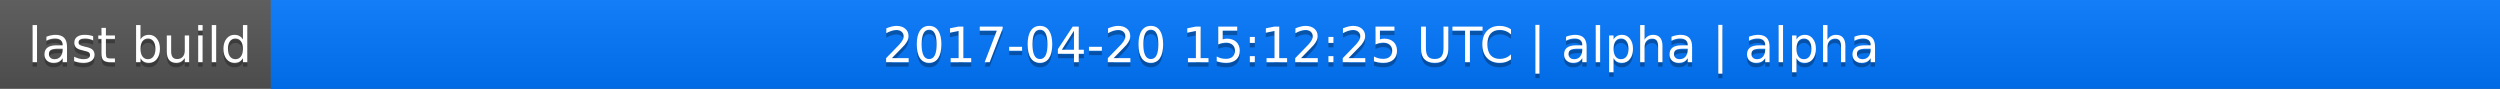
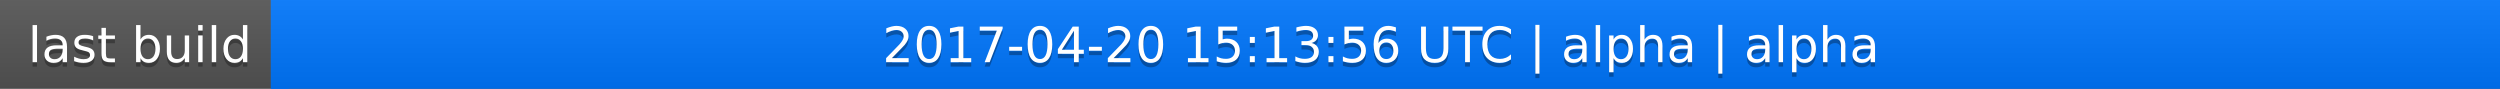
<svg xmlns="http://www.w3.org/2000/svg" width="563" height="20">
  <linearGradient id="a" x2="0" y2="100%">
    <stop offset="0" stop-color="#bbb" stop-opacity=".1" />
    <stop offset="1" stop-opacity=".1" />
  </linearGradient>
  <rect rx="0" width="563" height="20" fill="#555" />
  <rect rx="0" x="61" width="502" height="20" fill="#07f" />
  <path fill="#07f" d="M61 0h4v20h-4z" />
  <rect rx="0" width="563" height="20" fill="url(#a)" />
  <g fill="#fff" text-anchor="middle" font-family="DejaVu Sans,Verdana,Geneva,sans-serif" font-size="11">
    <text x="31.5" y="15" fill="#010101" fill-opacity=".3">last build</text>
    <text x="31.5" y="14">last build</text>
-     <text x="311" y="15" fill="#010101" fill-opacity=".3">2017-04-20 15:12:25 UTC | alpha | alpha</text>
-     <text x="311" y="14">2017-04-20 15:12:25 UTC | alpha | alpha</text>
+     <text x="311" y="15" fill="#010101" fill-opacity=".3">2017-04-20 15:13:56 UTC | alpha | alpha</text>
+     <text x="311" y="14">2017-04-20 15:13:56 UTC | alpha | alpha</text>
  </g>
</svg>
